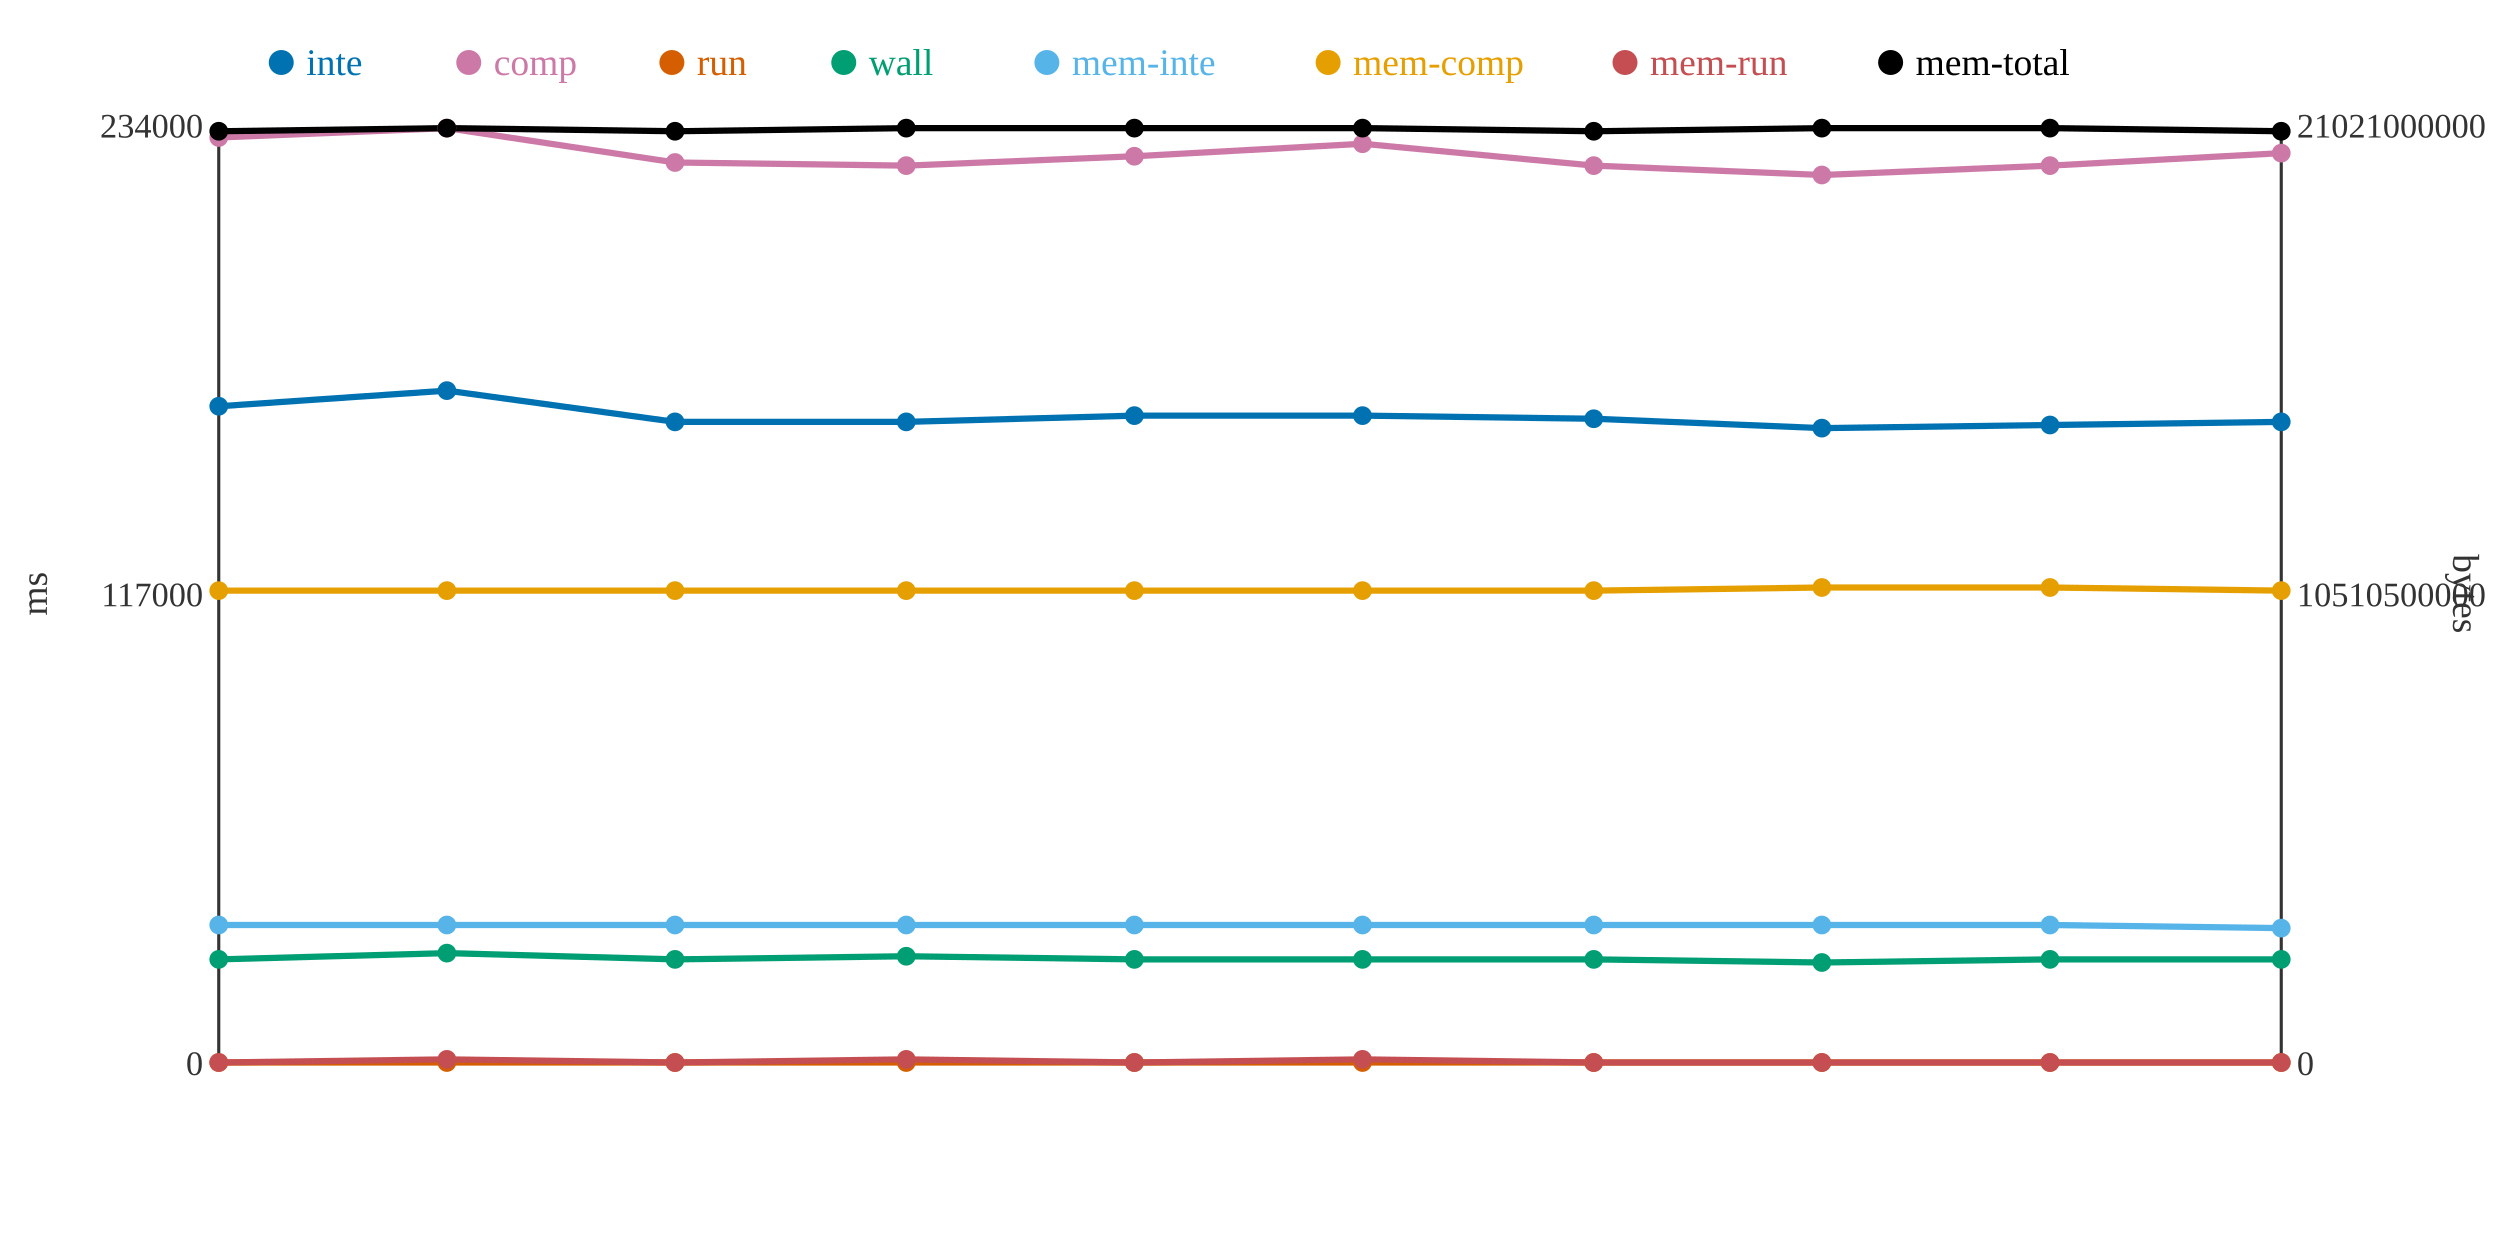
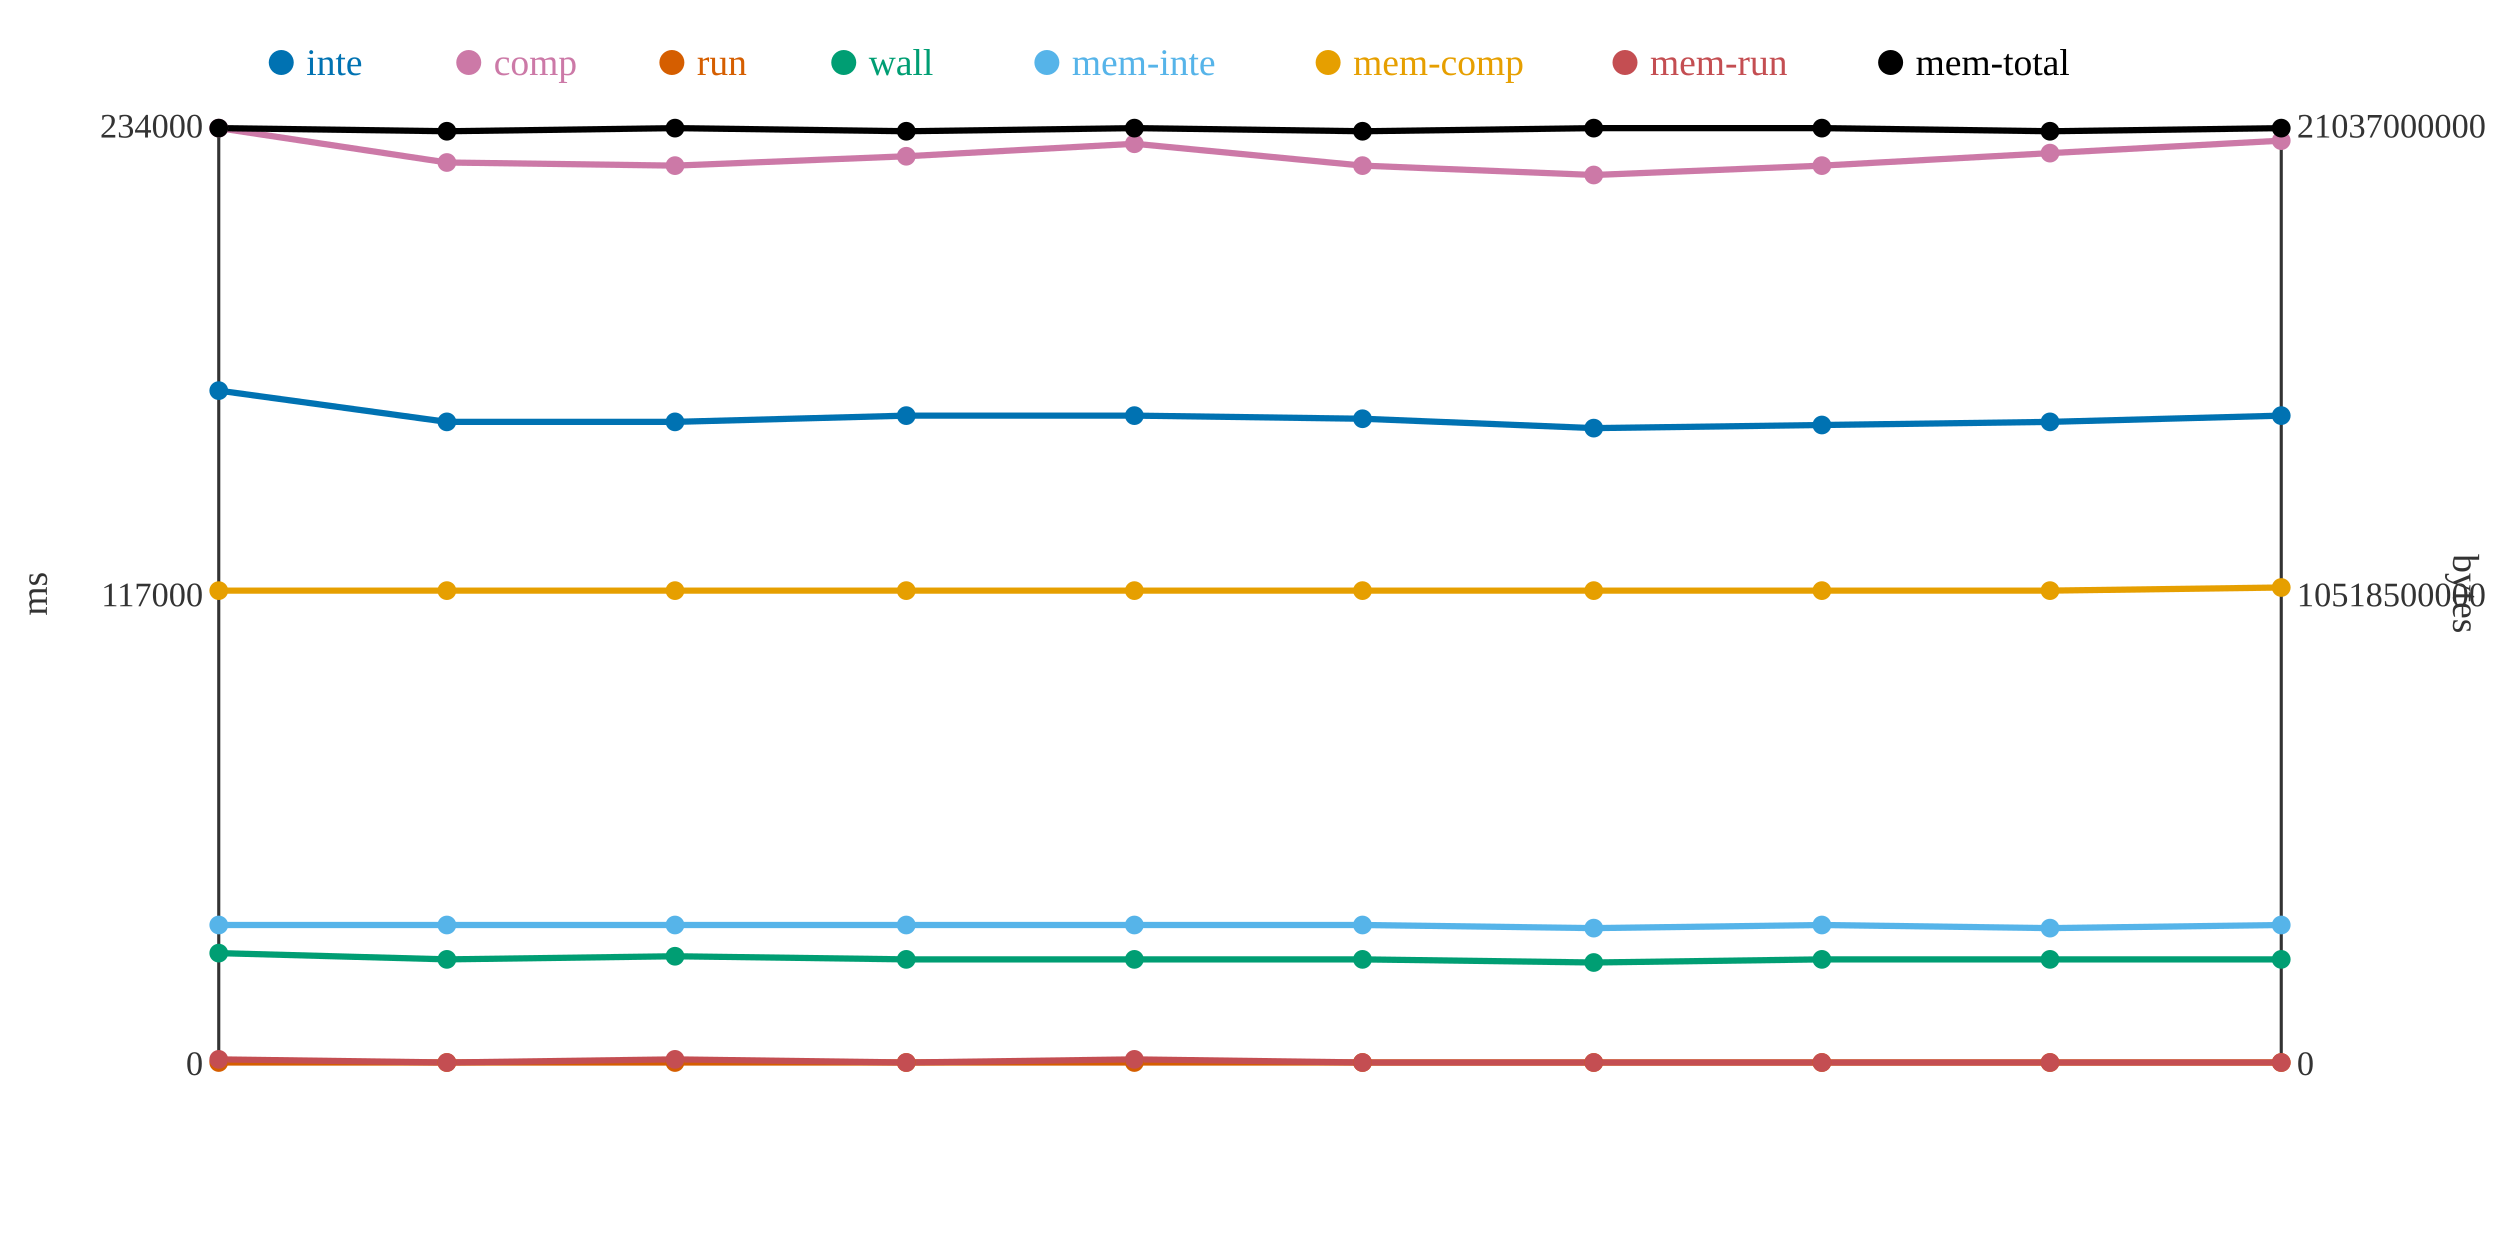
<svg xmlns="http://www.w3.org/2000/svg" width="800" height="400">
  <rect width="800" height="400" fill="white" />
  <line x1="70" y1="40" x2="70" y2="340" stroke="#333" stroke-width="1" />
  <line x1="70" y1="340" x2="730" y2="340" stroke="#333" stroke-width="1" />
  <line x1="730" y1="40" x2="730" y2="340" stroke="#333" stroke-width="1" />
  <text x="65" y="344" text-anchor="end" font-size="11" fill="#333">0</text>
  <text x="65" y="194" text-anchor="end" font-size="11" fill="#333">117000</text>
  <text x="65" y="44" text-anchor="end" font-size="11" fill="#333">234000</text>
  <text x="15" y="190" text-anchor="middle" font-size="12" fill="#333" transform="rotate(-90 15 190)">ms</text>
  <text x="735" y="344" text-anchor="start" font-size="11" fill="#333">0</text>
-   <text x="735" y="194" text-anchor="start" font-size="11" fill="#333">10510500000</text>
-   <text x="735" y="44" text-anchor="start" font-size="11" fill="#333">21021000000</text>
+   <text x="735" y="194" text-anchor="start" font-size="11" fill="#333">10518500000</text>
+   <text x="735" y="44" text-anchor="start" font-size="11" fill="#333">21037000000</text>
  <text x="785" y="190" text-anchor="middle" font-size="12" fill="#333" transform="rotate(90 785 190)">bytes</text>
-   <polyline points="70,130 143,125 216,135 290,135 363,133 436,133 510,134 583,137 656,136 730,135" fill="none" stroke="#0072B2" stroke-width="2" />
-   <polyline points="70,44 143,41 216,52 290,53 363,50 436,46 510,53 583,56 656,53 730,49" fill="none" stroke="#CC79A7" stroke-width="2" />
+   <polyline points="70,125 143,135 216,135 290,133 363,133 436,134 510,137 583,136 656,135 730,133" fill="none" stroke="#0072B2" stroke-width="2" />
+   <polyline points="70,41 143,52 216,53 290,50 363,46 436,53 510,56 583,53 656,49 730,45" fill="none" stroke="#CC79A7" stroke-width="2" />
  <polyline points="70,340 143,340 216,340 290,340 363,340 436,340 510,340 583,340 656,340 730,340" fill="none" stroke="#D55E00" stroke-width="2" />
-   <polyline points="70,307 143,305 216,307 290,306 363,307 436,307 510,307 583,308 656,307 730,307" fill="none" stroke="#009E73" stroke-width="2" />
-   <polyline points="70,296 143,296 216,296 290,296 363,296 436,296 510,296 583,296 656,296 730,297" fill="none" stroke="#56B4E9" stroke-width="2" />
-   <polyline points="70,189 143,189 216,189 290,189 363,189 436,189 510,189 583,188 656,188 730,189" fill="none" stroke="#E69F00" stroke-width="2" />
-   <polyline points="70,340 143,339 216,340 290,339 363,340 436,339 510,340 583,340 656,340 730,340" fill="none" stroke="#C44E52" stroke-width="2" />
-   <polyline points="70,42 143,41 216,42 290,41 363,41 436,41 510,42 583,41 656,41 730,42" fill="none" stroke="#000000" stroke-width="2" />
-   <circle cx="70" cy="130" r="3" fill="#0072B2" />
-   <circle cx="70" cy="44" r="3" fill="#CC79A7" />
+   <polyline points="70,305 143,307 216,306 290,307 363,307 436,307 510,308 583,307 656,307 730,307" fill="none" stroke="#009E73" stroke-width="2" />
+   <polyline points="70,296 143,296 216,296 290,296 363,296 436,296 510,297 583,296 656,297 730,296" fill="none" stroke="#56B4E9" stroke-width="2" />
+   <polyline points="70,189 143,189 216,189 290,189 363,189 436,189 510,189 583,189 656,189 730,188" fill="none" stroke="#E69F00" stroke-width="2" />
+   <polyline points="70,339 143,340 216,339 290,340 363,339 436,340 510,340 583,340 656,340 730,340" fill="none" stroke="#C44E52" stroke-width="2" />
+   <polyline points="70,41 143,42 216,41 290,42 363,41 436,42 510,41 583,41 656,42 730,41" fill="none" stroke="#000000" stroke-width="2" />
+   <circle cx="70" cy="125" r="3" fill="#0072B2" />
+   <circle cx="70" cy="41" r="3" fill="#CC79A7" />
  <circle cx="70" cy="340" r="3" fill="#D55E00" />
-   <circle cx="70" cy="307" r="3" fill="#009E73" />
+   <circle cx="70" cy="305" r="3" fill="#009E73" />
  <circle cx="70" cy="296" r="3" fill="#56B4E9" />
  <circle cx="70" cy="189" r="3" fill="#E69F00" />
-   <circle cx="70" cy="340" r="3" fill="#C44E52" />
-   <circle cx="70" cy="42" r="3" fill="#000000" />
-   <circle cx="143" cy="125" r="3" fill="#0072B2" />
-   <circle cx="143" cy="41" r="3" fill="#CC79A7" />
+   <circle cx="70" cy="339" r="3" fill="#C44E52" />
+   <circle cx="70" cy="41" r="3" fill="#000000" />
+   <circle cx="143" cy="135" r="3" fill="#0072B2" />
+   <circle cx="143" cy="52" r="3" fill="#CC79A7" />
  <circle cx="143" cy="340" r="3" fill="#D55E00" />
-   <circle cx="143" cy="305" r="3" fill="#009E73" />
+   <circle cx="143" cy="307" r="3" fill="#009E73" />
  <circle cx="143" cy="296" r="3" fill="#56B4E9" />
  <circle cx="143" cy="189" r="3" fill="#E69F00" />
-   <circle cx="143" cy="339" r="3" fill="#C44E52" />
-   <circle cx="143" cy="41" r="3" fill="#000000" />
+   <circle cx="143" cy="340" r="3" fill="#C44E52" />
+   <circle cx="143" cy="42" r="3" fill="#000000" />
  <circle cx="216" cy="135" r="3" fill="#0072B2" />
-   <circle cx="216" cy="52" r="3" fill="#CC79A7" />
+   <circle cx="216" cy="53" r="3" fill="#CC79A7" />
  <circle cx="216" cy="340" r="3" fill="#D55E00" />
-   <circle cx="216" cy="307" r="3" fill="#009E73" />
+   <circle cx="216" cy="306" r="3" fill="#009E73" />
  <circle cx="216" cy="296" r="3" fill="#56B4E9" />
  <circle cx="216" cy="189" r="3" fill="#E69F00" />
-   <circle cx="216" cy="340" r="3" fill="#C44E52" />
-   <circle cx="216" cy="42" r="3" fill="#000000" />
-   <circle cx="290" cy="135" r="3" fill="#0072B2" />
-   <circle cx="290" cy="53" r="3" fill="#CC79A7" />
+   <circle cx="216" cy="339" r="3" fill="#C44E52" />
+   <circle cx="216" cy="41" r="3" fill="#000000" />
+   <circle cx="290" cy="133" r="3" fill="#0072B2" />
+   <circle cx="290" cy="50" r="3" fill="#CC79A7" />
  <circle cx="290" cy="340" r="3" fill="#D55E00" />
-   <circle cx="290" cy="306" r="3" fill="#009E73" />
+   <circle cx="290" cy="307" r="3" fill="#009E73" />
  <circle cx="290" cy="296" r="3" fill="#56B4E9" />
  <circle cx="290" cy="189" r="3" fill="#E69F00" />
-   <circle cx="290" cy="339" r="3" fill="#C44E52" />
-   <circle cx="290" cy="41" r="3" fill="#000000" />
+   <circle cx="290" cy="340" r="3" fill="#C44E52" />
+   <circle cx="290" cy="42" r="3" fill="#000000" />
  <circle cx="363" cy="133" r="3" fill="#0072B2" />
-   <circle cx="363" cy="50" r="3" fill="#CC79A7" />
+   <circle cx="363" cy="46" r="3" fill="#CC79A7" />
  <circle cx="363" cy="340" r="3" fill="#D55E00" />
  <circle cx="363" cy="307" r="3" fill="#009E73" />
  <circle cx="363" cy="296" r="3" fill="#56B4E9" />
  <circle cx="363" cy="189" r="3" fill="#E69F00" />
-   <circle cx="363" cy="340" r="3" fill="#C44E52" />
+   <circle cx="363" cy="339" r="3" fill="#C44E52" />
  <circle cx="363" cy="41" r="3" fill="#000000" />
-   <circle cx="436" cy="133" r="3" fill="#0072B2" />
-   <circle cx="436" cy="46" r="3" fill="#CC79A7" />
+   <circle cx="436" cy="134" r="3" fill="#0072B2" />
+   <circle cx="436" cy="53" r="3" fill="#CC79A7" />
  <circle cx="436" cy="340" r="3" fill="#D55E00" />
  <circle cx="436" cy="307" r="3" fill="#009E73" />
  <circle cx="436" cy="296" r="3" fill="#56B4E9" />
  <circle cx="436" cy="189" r="3" fill="#E69F00" />
-   <circle cx="436" cy="339" r="3" fill="#C44E52" />
-   <circle cx="436" cy="41" r="3" fill="#000000" />
-   <circle cx="510" cy="134" r="3" fill="#0072B2" />
-   <circle cx="510" cy="53" r="3" fill="#CC79A7" />
+   <circle cx="436" cy="340" r="3" fill="#C44E52" />
+   <circle cx="436" cy="42" r="3" fill="#000000" />
+   <circle cx="510" cy="137" r="3" fill="#0072B2" />
+   <circle cx="510" cy="56" r="3" fill="#CC79A7" />
  <circle cx="510" cy="340" r="3" fill="#D55E00" />
-   <circle cx="510" cy="307" r="3" fill="#009E73" />
-   <circle cx="510" cy="296" r="3" fill="#56B4E9" />
+   <circle cx="510" cy="308" r="3" fill="#009E73" />
+   <circle cx="510" cy="297" r="3" fill="#56B4E9" />
  <circle cx="510" cy="189" r="3" fill="#E69F00" />
  <circle cx="510" cy="340" r="3" fill="#C44E52" />
-   <circle cx="510" cy="42" r="3" fill="#000000" />
-   <circle cx="583" cy="137" r="3" fill="#0072B2" />
-   <circle cx="583" cy="56" r="3" fill="#CC79A7" />
+   <circle cx="510" cy="41" r="3" fill="#000000" />
+   <circle cx="583" cy="136" r="3" fill="#0072B2" />
+   <circle cx="583" cy="53" r="3" fill="#CC79A7" />
  <circle cx="583" cy="340" r="3" fill="#D55E00" />
-   <circle cx="583" cy="308" r="3" fill="#009E73" />
+   <circle cx="583" cy="307" r="3" fill="#009E73" />
  <circle cx="583" cy="296" r="3" fill="#56B4E9" />
-   <circle cx="583" cy="188" r="3" fill="#E69F00" />
+   <circle cx="583" cy="189" r="3" fill="#E69F00" />
  <circle cx="583" cy="340" r="3" fill="#C44E52" />
  <circle cx="583" cy="41" r="3" fill="#000000" />
-   <circle cx="656" cy="136" r="3" fill="#0072B2" />
-   <circle cx="656" cy="53" r="3" fill="#CC79A7" />
+   <circle cx="656" cy="135" r="3" fill="#0072B2" />
+   <circle cx="656" cy="49" r="3" fill="#CC79A7" />
  <circle cx="656" cy="340" r="3" fill="#D55E00" />
  <circle cx="656" cy="307" r="3" fill="#009E73" />
-   <circle cx="656" cy="296" r="3" fill="#56B4E9" />
-   <circle cx="656" cy="188" r="3" fill="#E69F00" />
+   <circle cx="656" cy="297" r="3" fill="#56B4E9" />
+   <circle cx="656" cy="189" r="3" fill="#E69F00" />
  <circle cx="656" cy="340" r="3" fill="#C44E52" />
-   <circle cx="656" cy="41" r="3" fill="#000000" />
-   <circle cx="730" cy="135" r="3" fill="#0072B2" />
-   <circle cx="730" cy="49" r="3" fill="#CC79A7" />
+   <circle cx="656" cy="42" r="3" fill="#000000" />
+   <circle cx="730" cy="133" r="3" fill="#0072B2" />
+   <circle cx="730" cy="45" r="3" fill="#CC79A7" />
  <circle cx="730" cy="340" r="3" fill="#D55E00" />
  <circle cx="730" cy="307" r="3" fill="#009E73" />
-   <circle cx="730" cy="297" r="3" fill="#56B4E9" />
-   <circle cx="730" cy="189" r="3" fill="#E69F00" />
+   <circle cx="730" cy="296" r="3" fill="#56B4E9" />
+   <circle cx="730" cy="188" r="3" fill="#E69F00" />
  <circle cx="730" cy="340" r="3" fill="#C44E52" />
-   <circle cx="730" cy="42" r="3" fill="#000000" />
+   <circle cx="730" cy="41" r="3" fill="#000000" />
  <circle cx="90" cy="20" r="4" fill="#0072B2" />
  <text x="98" y="24" text-anchor="start" font-size="12" fill="#0072B2">inte</text>
  <circle cx="150" cy="20" r="4" fill="#CC79A7" />
  <text x="158" y="24" text-anchor="start" font-size="12" fill="#CC79A7">comp</text>
  <circle cx="215" cy="20" r="4" fill="#D55E00" />
  <text x="223" y="24" text-anchor="start" font-size="12" fill="#D55E00">run</text>
  <circle cx="270" cy="20" r="4" fill="#009E73" />
  <text x="278" y="24" text-anchor="start" font-size="12" fill="#009E73">wall</text>
  <circle cx="335" cy="20" r="4" fill="#56B4E9" />
  <text x="343" y="24" text-anchor="start" font-size="12" fill="#56B4E9">mem-inte</text>
  <circle cx="425" cy="20" r="4" fill="#E69F00" />
  <text x="433" y="24" text-anchor="start" font-size="12" fill="#E69F00">mem-comp</text>
  <circle cx="520" cy="20" r="4" fill="#C44E52" />
  <text x="528" y="24" text-anchor="start" font-size="12" fill="#C44E52">mem-run</text>
  <circle cx="605" cy="20" r="4" fill="#000000" />
  <text x="613" y="24" text-anchor="start" font-size="12" fill="#000000">mem-total</text>
</svg>
